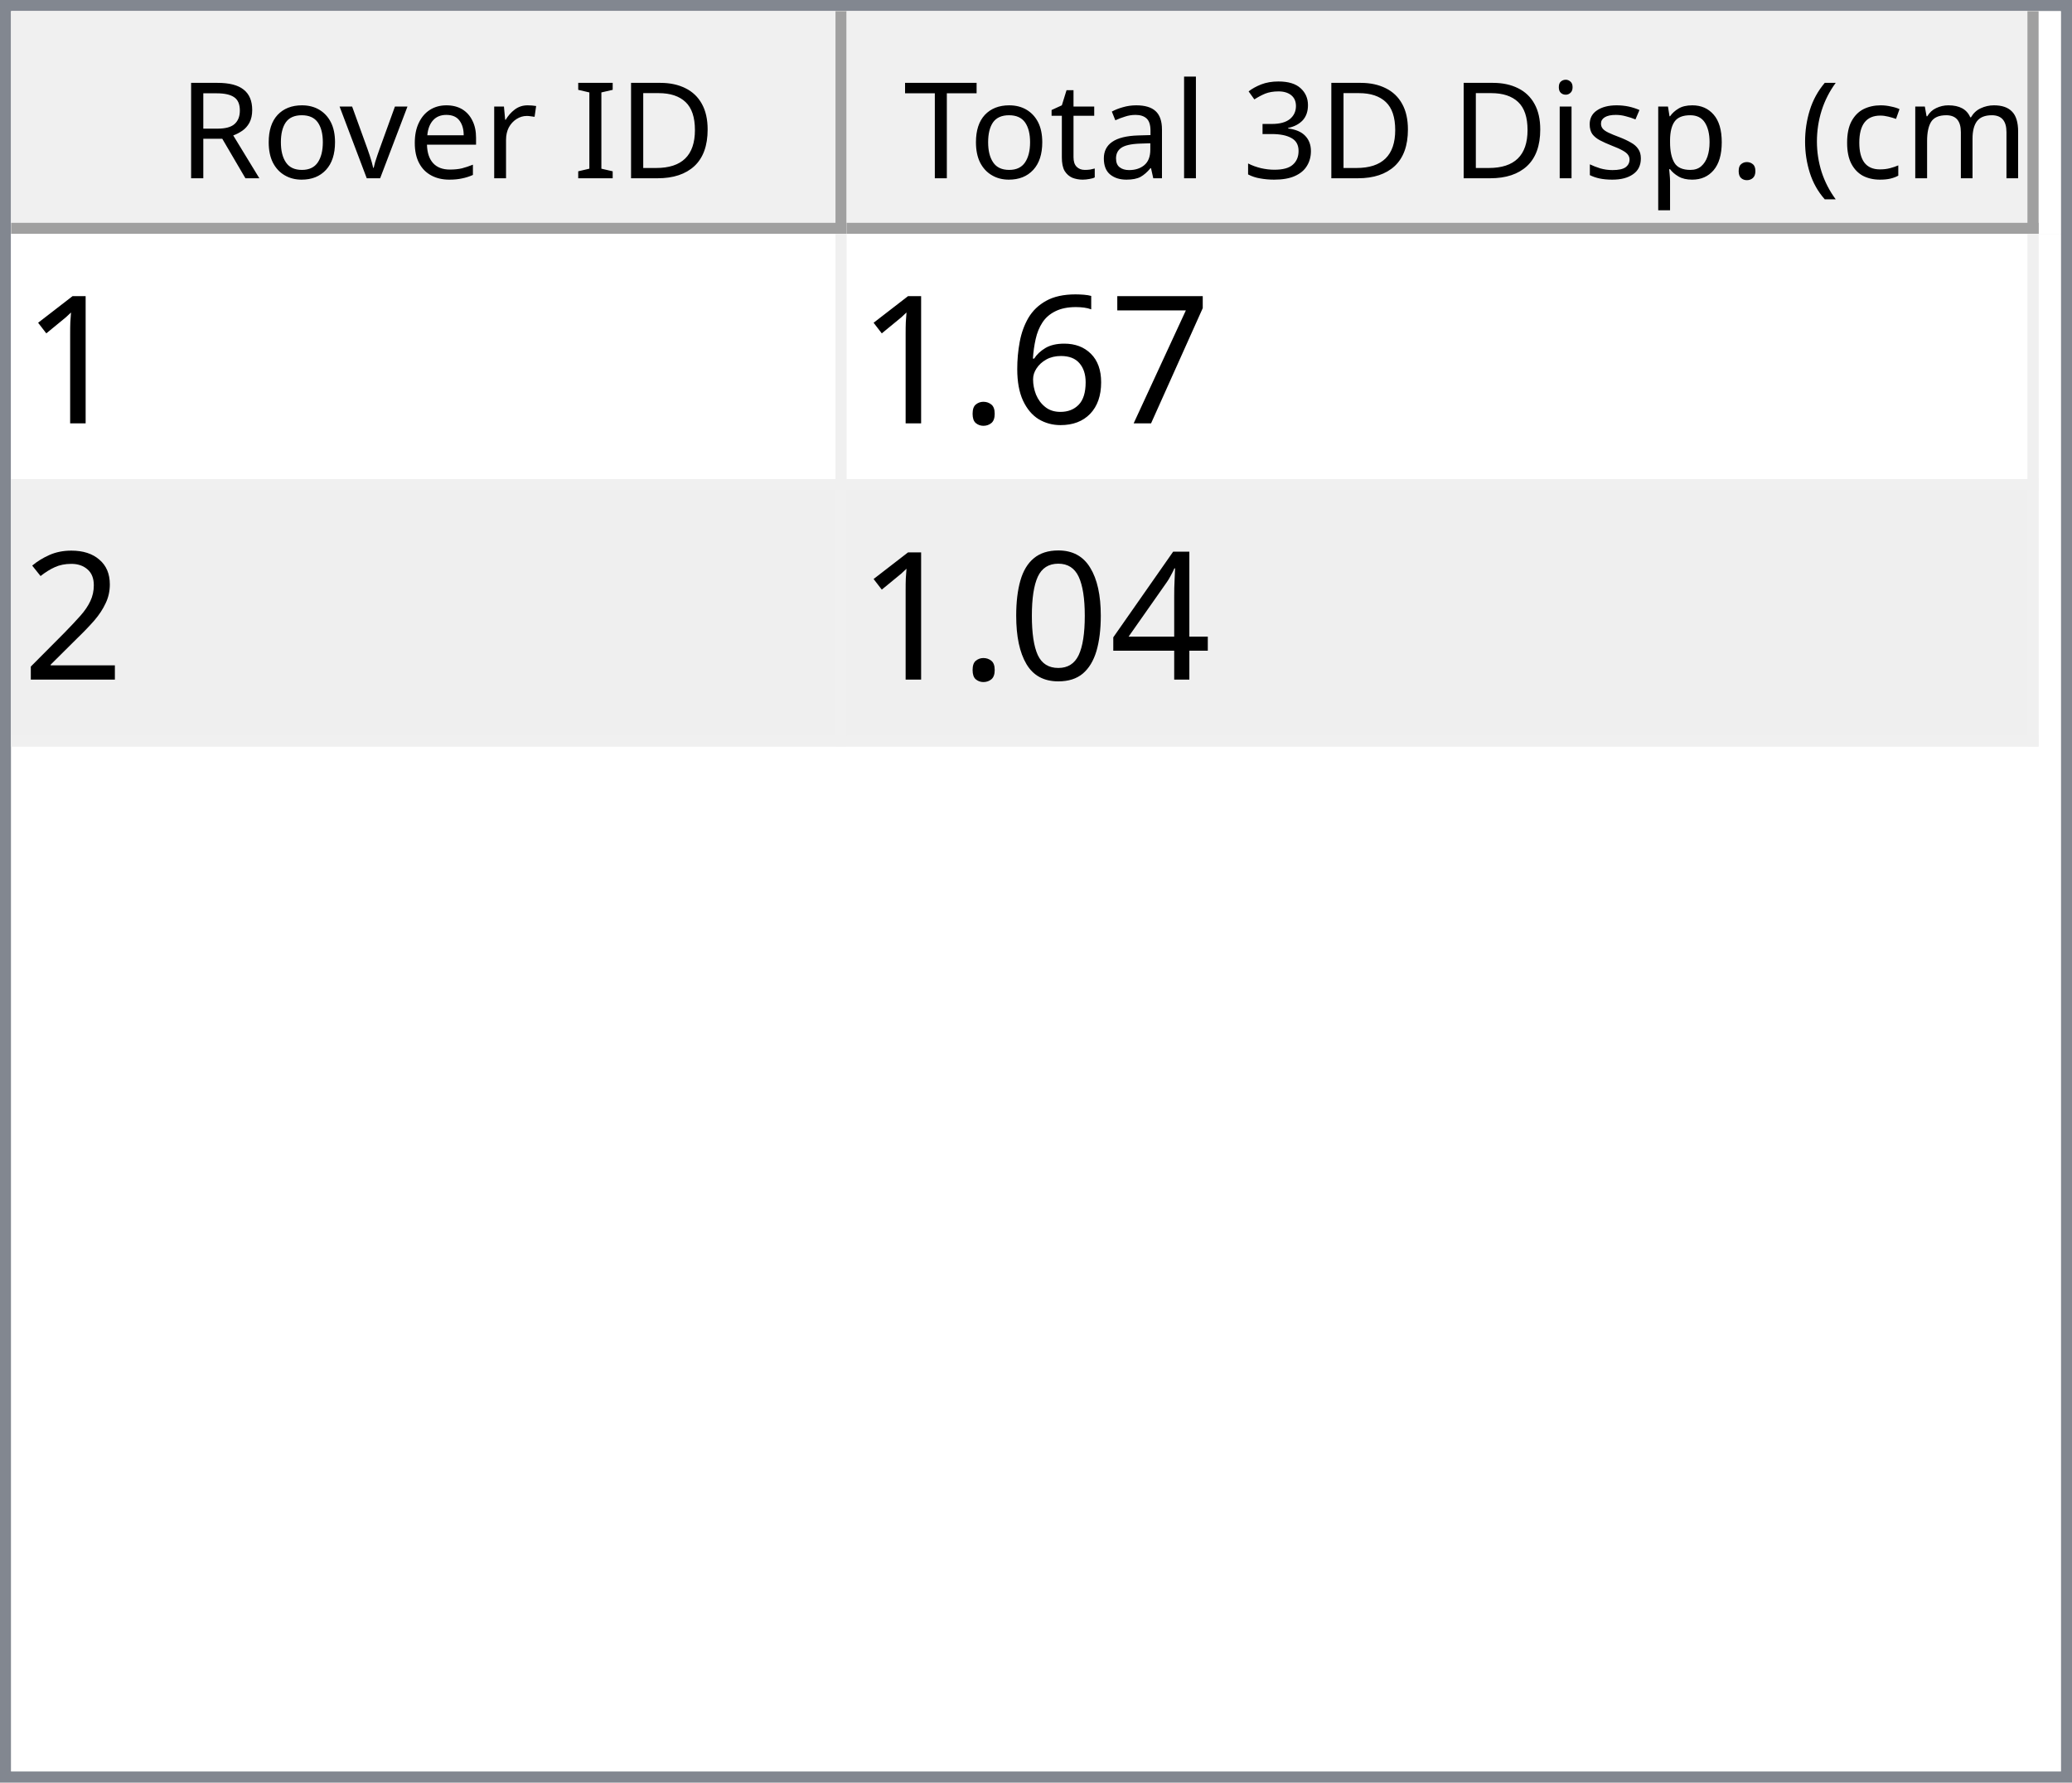
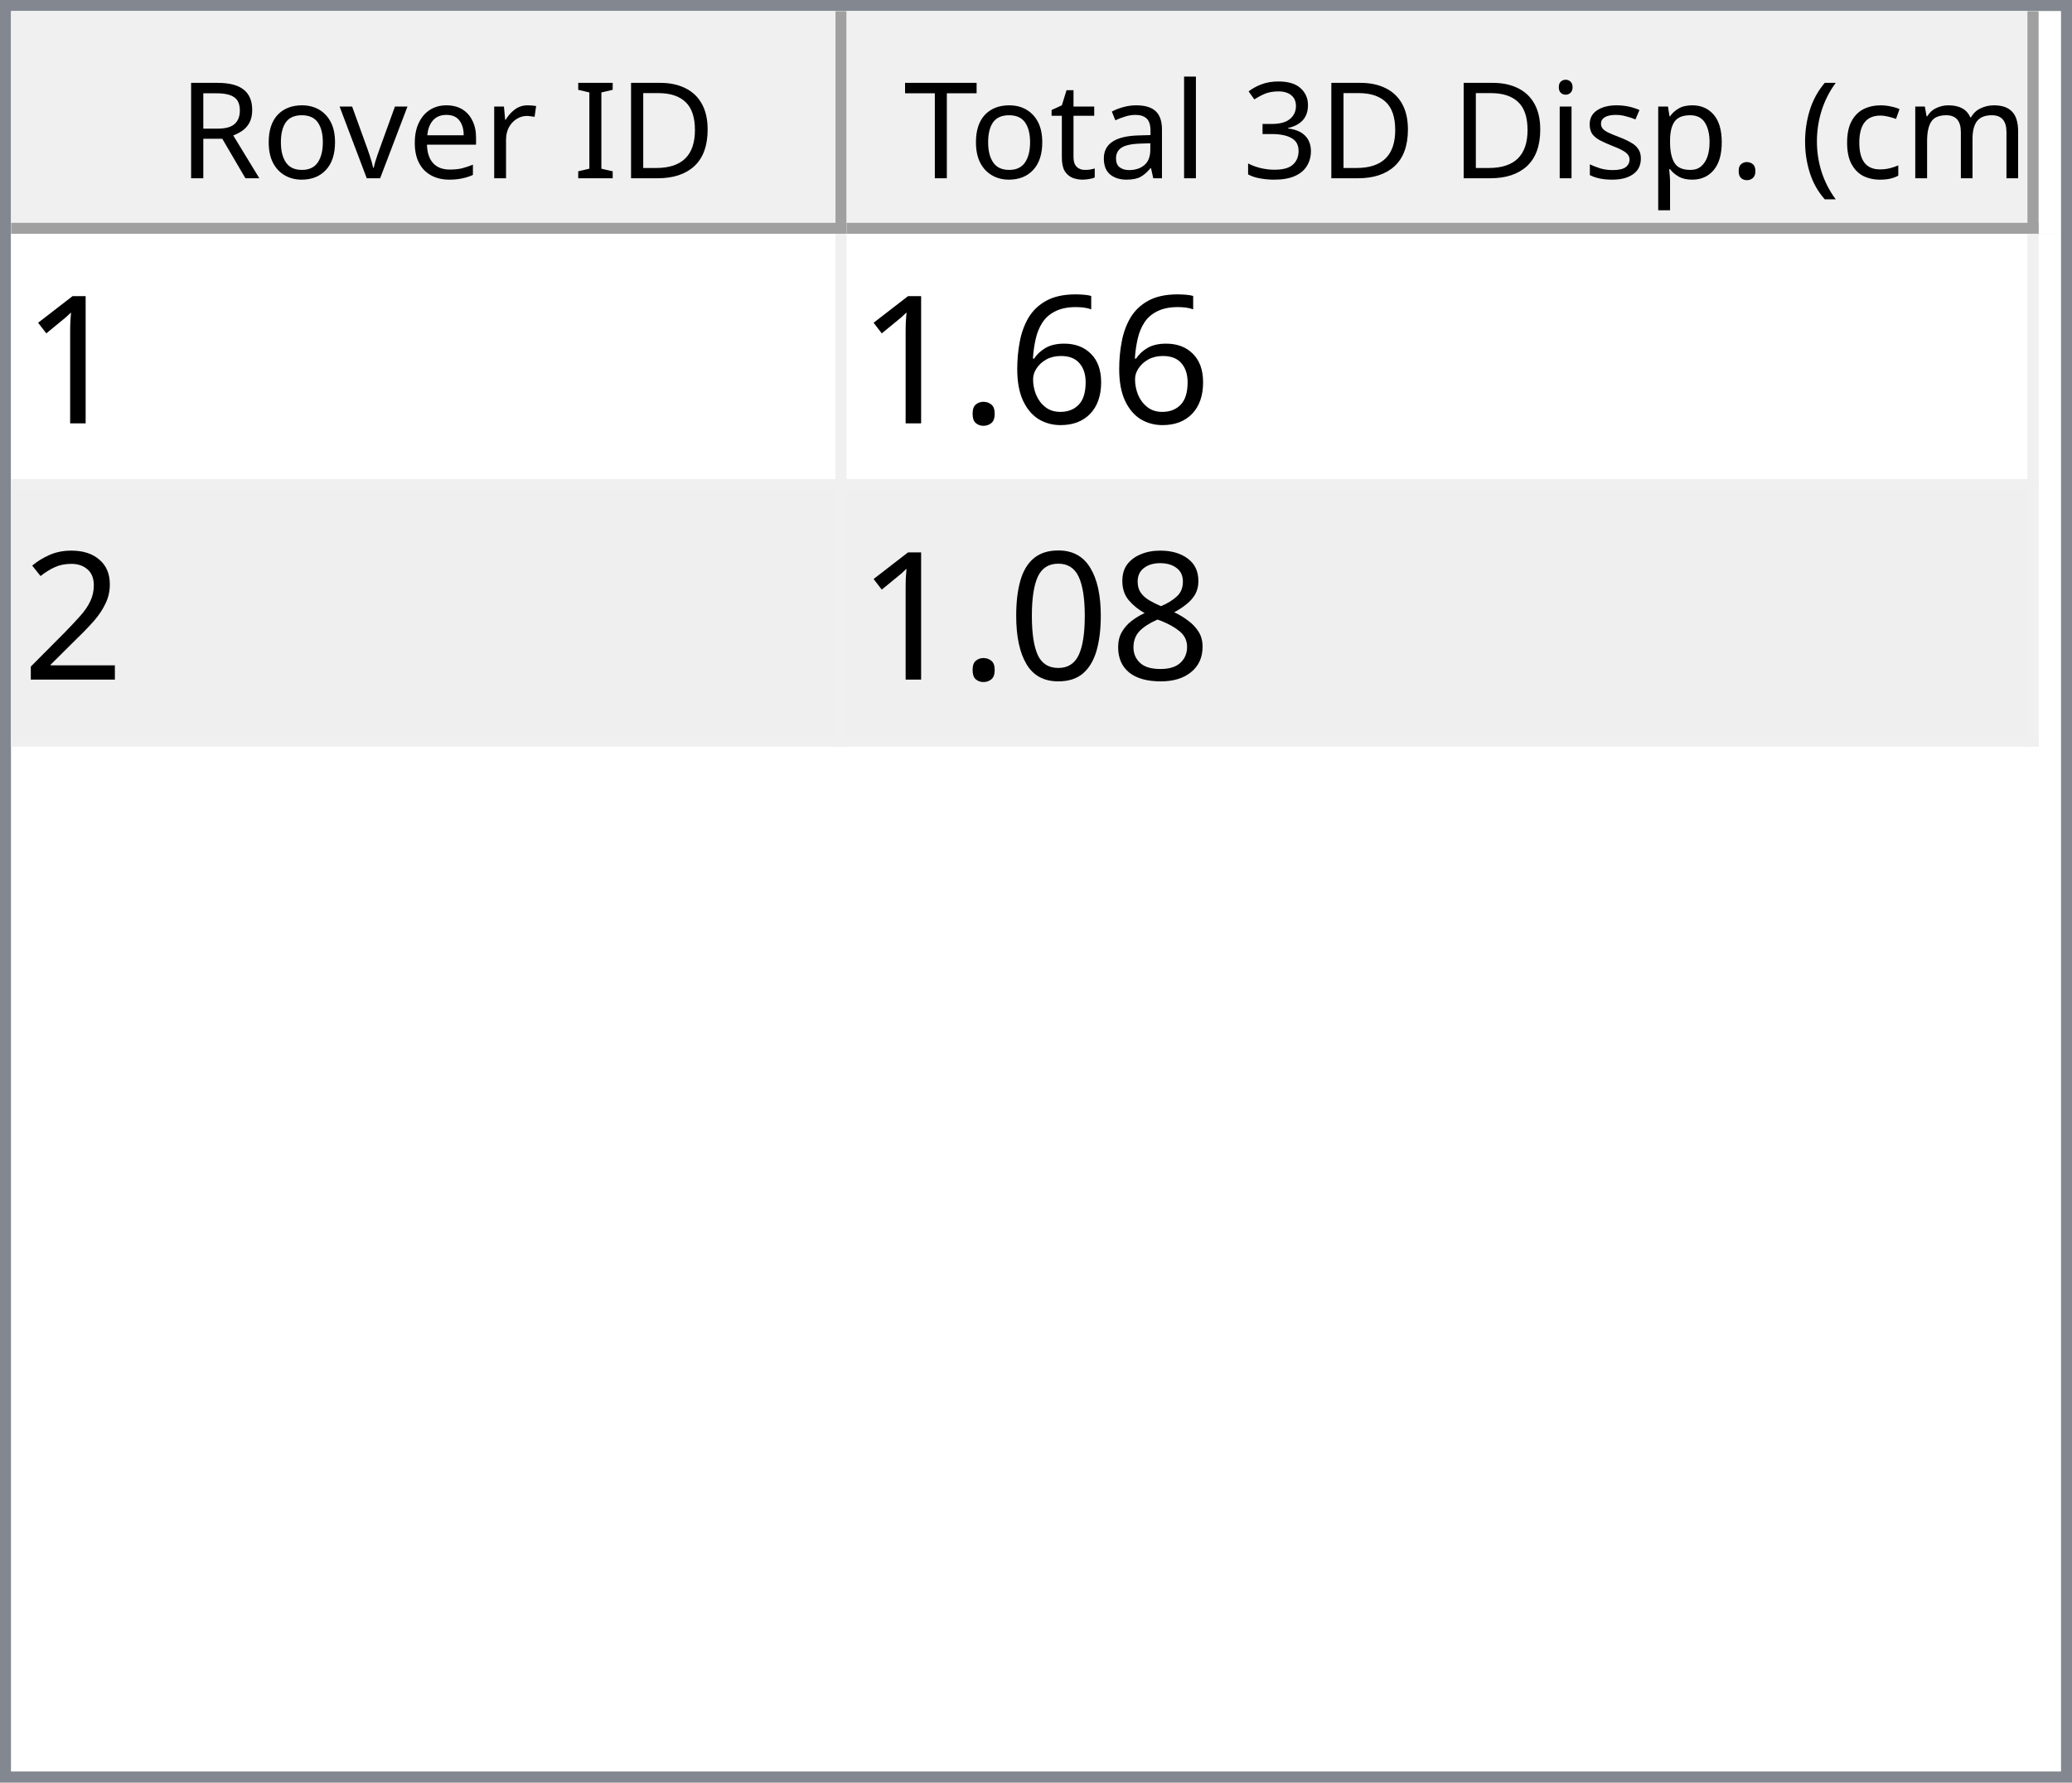
<svg xmlns="http://www.w3.org/2000/svg" style="fill-opacity:1; color-rendering:auto; color-interpolation:auto; text-rendering:auto; stroke:black; stroke-linecap:square; stroke-miterlimit:10; shape-rendering:auto; stroke-opacity:1; fill:black; stroke-dasharray:none; font-weight:normal; stroke-width:1; font-family:'Dialog'; font-style:normal; stroke-linejoin:miter; font-size:12px; stroke-dashoffset:0; image-rendering:auto;" width="186" height="160">
  <defs id="genericDefs" />
  <g>
    <defs id="defs1">
      <clipPath clipPathUnits="userSpaceOnUse" id="clipPath1">
        <path d="M0 0 L186 0 L186 160 L0 160 L0 0 Z" />
      </clipPath>
      <clipPath clipPathUnits="userSpaceOnUse" id="clipPath2">
        <path d="M0 0 L0 160 L186 160 L186 0 Z" />
      </clipPath>
      <clipPath clipPathUnits="userSpaceOnUse" id="clipPath3">
        <path d="M0 0 L0 20 L184 20 L184 0 Z" />
      </clipPath>
      <clipPath clipPathUnits="userSpaceOnUse" id="clipPath4">
        <path d="M0 0 L0 20 L75 20 L75 0 Z" />
      </clipPath>
      <clipPath clipPathUnits="userSpaceOnUse" id="clipPath5">
        <path d="M1 1 L1 19 L74 19 L74 1 Z" />
      </clipPath>
      <clipPath clipPathUnits="userSpaceOnUse" id="clipPath6">
        <path d="M0 0 L0 18 L73 18 L73 0 Z" />
      </clipPath>
      <clipPath clipPathUnits="userSpaceOnUse" id="clipPath7">
        <path d="M-0.5 -0.5 L-0.5 19.5 L74.5 19.5 L74.5 -0.5 Z" />
      </clipPath>
      <clipPath clipPathUnits="userSpaceOnUse" id="clipPath8">
        <path d="M0 0 L0 20 L107 20 L107 0 Z" />
      </clipPath>
      <clipPath clipPathUnits="userSpaceOnUse" id="clipPath9">
        <path d="M1 1 L1 19 L106 19 L106 1 Z" />
      </clipPath>
      <clipPath clipPathUnits="userSpaceOnUse" id="clipPath10">
        <path d="M0 0 L0 18 L105 18 L105 0 Z" />
      </clipPath>
      <clipPath clipPathUnits="userSpaceOnUse" id="clipPath11">
        <path d="M-0.5 -0.5 L-0.5 19.5 L106.5 19.5 L106.5 -0.5 Z" />
      </clipPath>
      <clipPath clipPathUnits="userSpaceOnUse" id="clipPath12">
        <path d="M0 0 L0 138 L184 138 L184 0 Z" />
      </clipPath>
      <clipPath clipPathUnits="userSpaceOnUse" id="clipPath13">
        <path d="M0 0 L0 46 L182 46 L182 0 Z" />
      </clipPath>
      <clipPath clipPathUnits="userSpaceOnUse" id="clipPath14">
        <path d="M-0.5 -0.5 L-0.5 45.5 L181.5 45.5 L181.5 -0.5 Z" />
      </clipPath>
      <clipPath clipPathUnits="userSpaceOnUse" id="clipPath15">
        <path d="M0 0 L0 22 L74 22 L74 0 Z" />
      </clipPath>
      <clipPath clipPathUnits="userSpaceOnUse" id="clipPath16">
        <path d="M0 0 L0 22 L106 22 L106 0 Z" />
      </clipPath>
      <font horiz-adv-x="64.551" id="font1">
        <font-face ascent="107.91" descent="25.098" units-per-em="100" style="font-style:normal; font-family:Segoe UI; font-weight:normal;" />
        <missing-glyph horiz-adv-x="64.551" d="M8.109 0 L8.109 68.266 L56.453 68.266 L56.453 0 L8.109 0 ZM15.328 7.234 L49.219 7.234 L49.219 61.031 L15.328 61.031 L15.328 7.234 Z" />
        <glyph unicode="D" horiz-adv-x="70.117" d="M9.188 0 L9.188 70.016 L28.516 70.016 Q65.531 70.016 65.531 35.891 Q65.531 19.672 55.25 9.836 Q44.969 0 27.734 0 L9.188 0 ZM17.391 62.594 L17.391 7.422 L27.828 7.422 Q41.609 7.422 49.273 14.797 Q56.938 22.172 56.938 35.688 Q56.938 62.594 28.328 62.594 L17.391 62.594 Z" />
        <glyph unicode="I" horiz-adv-x="26.611" d="M17.391 0 L9.188 0 L9.188 70.016 L17.391 70.016 L17.391 0 Z" />
        <glyph unicode=" " horiz-adv-x="27.393" d="" />
        <glyph unicode="r" horiz-adv-x="34.766" d="M34.188 41.891 Q32.078 43.5 28.125 43.5 Q23 43.5 19.555 38.672 Q16.109 33.844 16.109 25.484 L16.109 0 L8.109 0 L8.109 50 L16.109 50 L16.109 39.703 L16.312 39.703 Q18.016 44.969 21.531 47.922 Q25.047 50.875 29.391 50.875 Q32.516 50.875 34.188 50.203 L34.188 41.891 Z" />
        <glyph unicode="e" horiz-adv-x="52.295" d="M48.297 23 L12.984 23 Q13.188 14.656 17.484 10.109 Q21.781 5.562 29.297 5.562 Q37.75 5.562 44.828 11.141 L44.828 3.609 Q38.234 -1.172 27.391 -1.172 Q16.797 -1.172 10.742 5.641 Q4.688 12.453 4.688 24.812 Q4.688 36.469 11.305 43.82 Q17.922 51.172 27.734 51.172 Q37.547 51.172 42.922 44.828 Q48.297 38.484 48.297 27.203 L48.297 23 ZM40.094 29.781 Q40.047 36.719 36.75 40.578 Q33.453 44.438 27.594 44.438 Q21.922 44.438 17.969 40.383 Q14.016 36.328 13.094 29.781 L40.094 29.781 Z" />
        <glyph unicode="v" horiz-adv-x="47.9" d="M47.406 50 L27.484 0 L19.625 0 L0.688 50 L9.469 50 L22.172 13.672 Q23.578 9.672 23.922 6.688 L24.125 6.688 Q24.609 10.453 25.688 13.484 L38.969 50 L47.406 50 Z" />
        <glyph unicode="o" horiz-adv-x="58.594" d="M29 -1.172 Q17.922 -1.172 11.305 5.836 Q4.688 12.844 4.688 24.422 Q4.688 37.016 11.57 44.094 Q18.453 51.172 30.172 51.172 Q41.359 51.172 47.633 44.289 Q53.906 37.406 53.906 25.203 Q53.906 13.234 47.141 6.031 Q40.375 -1.172 29 -1.172 ZM29.594 44.438 Q21.875 44.438 17.383 39.188 Q12.891 33.938 12.891 24.703 Q12.891 15.828 17.43 10.695 Q21.969 5.562 29.594 5.562 Q37.359 5.562 41.531 10.594 Q45.703 15.625 45.703 24.906 Q45.703 34.281 41.531 39.359 Q37.359 44.438 29.594 44.438 Z" />
        <glyph unicode="R" horiz-adv-x="59.814" d="M59.375 0 L49.609 0 L37.891 19.625 Q36.281 22.359 34.766 24.289 Q33.25 26.219 31.664 27.438 Q30.078 28.656 28.25 29.219 Q26.422 29.781 24.125 29.781 L17.391 29.781 L17.391 0 L9.188 0 L9.188 70.016 L30.078 70.016 Q34.672 70.016 38.555 68.867 Q42.438 67.719 45.289 65.375 Q48.141 63.031 49.758 59.547 Q51.375 56.062 51.375 51.375 Q51.375 47.703 50.273 44.656 Q49.172 41.609 47.148 39.211 Q45.125 36.812 42.266 35.133 Q39.406 33.453 35.844 32.516 L35.844 32.328 Q37.594 31.547 38.891 30.547 Q40.188 29.547 41.359 28.18 Q42.531 26.812 43.68 25.078 Q44.828 23.344 46.234 21.047 L59.375 0 ZM17.391 62.594 L17.391 37.203 L28.516 37.203 Q31.594 37.203 34.203 38.133 Q36.812 39.062 38.719 40.797 Q40.625 42.531 41.703 45.047 Q42.781 47.562 42.781 50.688 Q42.781 56.297 39.141 59.445 Q35.5 62.594 28.609 62.594 L17.391 62.594 Z" />
        <glyph unicode=")" horiz-adv-x="30.176" d="M8.297 -15.922 L1.172 -15.922 Q16.406 2.344 16.406 26.812 Q16.406 51.469 1.078 70.016 L8.297 70.016 Q23.531 52.156 23.531 26.703 Q23.531 1.375 8.297 -15.922 Z" />
        <glyph unicode="m" horiz-adv-x="86.133" d="M79.109 0 L71.094 0 L71.094 28.719 Q71.094 37.016 68.531 40.727 Q65.969 44.438 59.906 44.438 Q54.781 44.438 51.195 39.75 Q47.609 35.062 47.609 28.516 L47.609 0 L39.594 0 L39.594 29.688 Q39.594 44.438 28.219 44.438 Q22.953 44.438 19.531 40.016 Q16.109 35.594 16.109 28.516 L16.109 0 L8.109 0 L8.109 50 L16.109 50 L16.109 42.094 L16.312 42.094 Q21.625 51.172 31.844 51.172 Q36.969 51.172 40.773 48.312 Q44.578 45.453 46 40.828 Q51.562 51.172 62.594 51.172 Q79.109 51.172 79.109 30.812 L79.109 0 Z" />
        <glyph unicode="c" horiz-adv-x="46.191" d="M42.188 2.297 Q36.422 -1.172 28.516 -1.172 Q17.828 -1.172 11.258 5.789 Q4.688 12.75 4.688 23.828 Q4.688 36.188 11.766 43.68 Q18.844 51.172 30.672 51.172 Q37.25 51.172 42.281 48.734 L42.281 40.531 Q36.719 44.438 30.375 44.438 Q22.703 44.438 17.797 38.945 Q12.891 33.453 12.891 24.516 Q12.891 15.719 17.508 10.641 Q22.125 5.562 29.891 5.562 Q36.422 5.562 42.188 9.906 L42.188 2.297 Z" />
        <glyph unicode="(" horiz-adv-x="30.176" d="M29.109 -15.922 L21.969 -15.922 Q6.844 1.375 6.844 26.703 Q6.844 52.156 21.969 70.016 L29.203 70.016 Q13.875 51.469 13.875 26.812 Q13.875 2.344 29.109 -15.922 Z" />
        <glyph unicode="." horiz-adv-x="21.68" d="M10.891 -1.078 Q8.641 -1.078 7.055 0.539 Q5.469 2.156 5.469 4.391 Q5.469 6.641 7.055 8.273 Q8.641 9.906 10.891 9.906 Q13.188 9.906 14.797 8.273 Q16.406 6.641 16.406 4.391 Q16.406 2.156 14.797 0.539 Q13.188 -1.078 10.891 -1.078 Z" />
        <glyph unicode="p" horiz-adv-x="58.789" d="M16.312 7.234 L16.109 7.234 L16.109 -23 L8.109 -23 L8.109 50 L16.109 50 L16.109 41.219 L16.312 41.219 Q22.219 51.172 33.594 51.172 Q43.266 51.172 48.688 44.461 Q54.109 37.75 54.109 26.469 Q54.109 13.922 48 6.375 Q41.891 -1.172 31.297 -1.172 Q21.578 -1.172 16.312 7.234 ZM16.109 27.391 L16.109 20.406 Q16.109 14.203 20.141 9.883 Q24.172 5.562 30.375 5.562 Q37.641 5.562 41.773 11.133 Q45.906 16.703 45.906 26.609 Q45.906 34.969 42.047 39.703 Q38.188 44.438 31.594 44.438 Q24.609 44.438 20.359 39.578 Q16.109 34.719 16.109 27.391 Z" />
        <glyph unicode="s" horiz-adv-x="42.432" d="M5.078 1.812 L5.078 10.406 Q11.625 5.562 19.484 5.562 Q30.031 5.562 30.031 12.594 Q30.031 14.594 29.125 15.992 Q28.219 17.391 26.68 18.461 Q25.141 19.531 23.07 20.383 Q21 21.234 18.609 22.172 Q15.281 23.484 12.766 24.828 Q10.25 26.172 8.57 27.859 Q6.891 29.547 6.031 31.695 Q5.172 33.844 5.172 36.719 Q5.172 40.234 6.789 42.945 Q8.406 45.656 11.086 47.484 Q13.766 49.312 17.211 50.242 Q20.656 51.172 24.312 51.172 Q30.812 51.172 35.938 48.922 L35.938 40.828 Q30.422 44.438 23.25 44.438 Q21 44.438 19.195 43.922 Q17.391 43.406 16.094 42.477 Q14.797 41.547 14.086 40.258 Q13.375 38.969 13.375 37.406 Q13.375 35.453 14.086 34.133 Q14.797 32.812 16.164 31.789 Q17.531 30.766 19.484 29.938 Q21.438 29.109 23.922 28.125 Q27.25 26.859 29.883 25.516 Q32.516 24.172 34.375 22.484 Q36.234 20.797 37.234 18.602 Q38.234 16.406 38.234 13.375 Q38.234 9.672 36.602 6.938 Q34.969 4.203 32.234 2.398 Q29.5 0.594 25.93 -0.289 Q22.359 -1.172 18.453 -1.172 Q10.75 -1.172 5.078 1.812 Z" />
        <glyph unicode="i" horiz-adv-x="24.219" d="M12.203 62.703 Q10.062 62.703 8.547 64.164 Q7.031 65.625 7.031 67.875 Q7.031 70.125 8.547 71.609 Q10.062 73.094 12.203 73.094 Q14.406 73.094 15.945 71.609 Q17.484 70.125 17.484 67.875 Q17.484 65.719 15.945 64.211 Q14.406 62.703 12.203 62.703 ZM16.109 0 L8.109 0 L8.109 50 L16.109 50 L16.109 0 Z" />
        <glyph unicode="3" horiz-adv-x="53.906" d="M46.531 19.828 Q46.531 15.094 44.75 11.211 Q42.969 7.328 39.719 4.57 Q36.469 1.812 31.93 0.297 Q27.391 -1.219 21.922 -1.219 Q11.922 -1.219 6 2.594 L6 11.188 Q13.094 5.609 22.219 5.609 Q25.875 5.609 28.828 6.539 Q31.781 7.469 33.906 9.227 Q36.031 10.984 37.18 13.477 Q38.328 15.969 38.328 19.094 Q38.328 32.812 18.797 32.812 L12.984 32.812 L12.984 39.594 L18.5 39.594 Q35.797 39.594 35.797 52.484 Q35.797 64.406 22.609 64.406 Q15.188 64.406 8.688 59.422 L8.688 67.188 Q15.375 71.188 24.609 71.188 Q29 71.188 32.57 69.969 Q36.141 68.75 38.68 66.555 Q41.219 64.359 42.609 61.281 Q44 58.203 44 54.5 Q44 40.672 30.031 36.719 L30.031 36.531 Q33.594 36.141 36.625 34.797 Q39.656 33.453 41.852 31.305 Q44.047 29.156 45.289 26.25 Q46.531 23.344 46.531 19.828 Z" />
        <glyph unicode="l" horiz-adv-x="24.219" d="M16.109 0 L8.109 0 L8.109 74.031 L16.109 74.031 L16.109 0 Z" />
        <glyph unicode="a" horiz-adv-x="50.879" d="M43.891 0 L35.891 0 L35.891 7.812 L35.688 7.812 Q30.469 -1.172 20.312 -1.172 Q12.844 -1.172 8.617 2.781 Q4.391 6.734 4.391 13.281 Q4.391 27.297 20.906 29.594 L35.891 31.688 Q35.891 44.438 25.594 44.438 Q16.547 44.438 9.281 38.281 L9.281 46.484 Q16.656 51.172 26.266 51.172 Q43.891 51.172 43.891 32.516 L43.891 0 ZM35.891 25.297 L23.828 23.641 Q18.266 22.859 15.43 20.875 Q12.594 18.891 12.594 13.875 Q12.594 10.203 15.211 7.883 Q17.828 5.562 22.172 5.562 Q28.125 5.562 32.008 9.742 Q35.891 13.922 35.891 20.312 L35.891 25.297 Z" />
        <glyph unicode="t" horiz-adv-x="33.887" d="M31.297 0.484 Q28.469 -1.078 23.828 -1.078 Q10.688 -1.078 10.688 13.578 L10.688 43.172 L2.094 43.172 L2.094 50 L10.688 50 L10.688 62.203 L18.703 64.797 L18.703 50 L31.297 50 L31.297 43.172 L18.703 43.172 L18.703 14.984 Q18.703 9.969 20.414 7.82 Q22.125 5.672 26.078 5.672 Q29.109 5.672 31.297 7.328 L31.297 0.484 Z" />
        <glyph unicode="T" horiz-adv-x="52.393" d="M50.594 62.594 L30.375 62.594 L30.375 0 L22.172 0 L22.172 62.594 L2 62.594 L2 70.016 L50.594 70.016 L50.594 62.594 Z" />
      </font>
      <font horiz-adv-x="75.0" id="font2">
        <font-face ascent="100.537" descent="21.973" units-per-em="100" style="font-style:normal; font-family:sans-serif; font-weight:normal;" />
        <missing-glyph horiz-adv-x="75.0" d="M12.5 0 L12.5 62.5 L62.5 62.5 L62.5 0 L12.5 0 ZM14.062 1.562 L60.938 1.562 L60.938 60.938 L14.062 60.938 L14.062 1.562 Z" />
        <glyph unicode="1" horiz-adv-x="55.615" d="M37.25 0 L28.469 0 L28.469 56 Q25.297 52.984 20.141 49.953 Q14.984 46.922 10.891 45.406 L10.891 53.906 Q18.266 57.375 23.781 62.305 Q29.297 67.234 31.594 71.875 L37.25 71.875 L37.25 0 Z" />
-         <glyph unicode="7" horiz-adv-x="55.615" d="M4.734 62.203 L4.734 70.656 L51.078 70.656 L51.078 63.812 Q44.234 56.547 37.523 44.484 Q30.812 32.422 27.156 19.672 Q24.516 10.688 23.781 0 L14.75 0 Q14.891 8.453 18.062 20.414 Q21.234 32.375 27.172 43.484 Q33.109 54.594 39.797 62.203 L4.734 62.203 Z" />
        <glyph unicode="6" horiz-adv-x="55.615" d="M49.75 54.047 L41.016 53.375 Q39.844 58.547 37.703 60.891 Q34.125 64.656 28.906 64.656 Q24.703 64.656 21.531 62.312 Q17.391 59.281 14.992 53.469 Q12.594 47.656 12.5 36.922 Q15.672 41.75 20.266 44.094 Q24.859 46.438 29.891 46.438 Q38.672 46.438 44.852 39.969 Q51.031 33.5 51.031 23.25 Q51.031 16.5 48.125 10.719 Q45.219 4.938 40.141 1.859 Q35.062 -1.219 28.609 -1.219 Q17.625 -1.219 10.695 6.859 Q3.766 14.938 3.766 33.5 Q3.766 54.25 11.422 63.672 Q18.109 71.875 29.438 71.875 Q37.891 71.875 43.289 67.141 Q48.688 62.406 49.75 54.047 ZM13.875 23.188 Q13.875 18.656 15.797 14.508 Q17.719 10.359 21.188 8.18 Q24.656 6 28.469 6 Q34.031 6 38.039 10.492 Q42.047 14.984 42.047 22.703 Q42.047 30.125 38.086 34.398 Q34.125 38.672 28.125 38.672 Q22.172 38.672 18.023 34.398 Q13.875 30.125 13.875 23.188 Z" />
        <glyph unicode="." horiz-adv-x="27.783" d="M9.078 0 L9.078 10.016 L19.094 10.016 L19.094 0 L9.078 0 Z" />
        <glyph unicode="2" horiz-adv-x="55.615" d="M50.344 8.453 L50.344 0 L3.031 0 Q2.938 3.172 4.047 6.109 Q5.859 10.938 9.836 15.625 Q13.812 20.312 21.344 26.469 Q33.016 36.031 37.117 41.625 Q41.219 47.219 41.219 52.203 Q41.219 57.422 37.477 61.008 Q33.734 64.594 27.734 64.594 Q21.391 64.594 17.578 60.789 Q13.766 56.984 13.719 50.25 L4.688 51.172 Q5.609 61.281 11.664 66.578 Q17.719 71.875 27.938 71.875 Q38.234 71.875 44.242 66.164 Q50.25 60.453 50.25 52 Q50.25 47.703 48.492 43.555 Q46.734 39.406 42.656 34.812 Q38.578 30.219 29.109 22.219 Q21.188 15.578 18.945 13.211 Q16.703 10.844 15.234 8.453 L50.344 8.453 Z" />
-         <glyph unicode="4" horiz-adv-x="55.615" d="M32.328 0 L32.328 17.141 L1.266 17.141 L1.266 25.203 L33.938 71.578 L41.109 71.578 L41.109 25.203 L50.781 25.203 L50.781 17.141 L41.109 17.141 L41.109 0 L32.328 0 ZM32.328 25.203 L32.328 57.469 L9.906 25.203 L32.328 25.203 Z" />
+         <glyph unicode="8" horiz-adv-x="55.615" d="M17.672 38.812 Q12.203 40.828 9.57 44.539 Q6.938 48.25 6.938 53.422 Q6.938 61.234 12.555 66.555 Q18.172 71.875 27.484 71.875 Q36.859 71.875 42.578 66.43 Q48.297 60.984 48.297 53.172 Q48.297 48.188 45.68 44.508 Q43.062 40.828 37.75 38.812 Q44.344 36.672 47.781 31.883 Q51.219 27.094 51.219 20.453 Q51.219 11.281 44.727 5.031 Q38.234 -1.219 27.641 -1.219 Q17.047 -1.219 10.547 5.055 Q4.047 11.328 4.047 20.703 Q4.047 27.688 7.594 32.398 Q11.141 37.109 17.672 38.812 ZM15.922 53.719 Q15.922 48.641 19.195 45.414 Q22.469 42.188 27.688 42.188 Q32.766 42.188 36.016 45.383 Q39.266 48.578 39.266 53.219 Q39.266 58.062 35.914 61.359 Q32.562 64.656 27.594 64.656 Q22.562 64.656 19.242 61.43 Q15.922 58.203 15.922 53.719 ZM13.094 20.656 Q13.094 16.891 14.875 13.375 Q16.656 9.859 20.172 7.93 Q23.688 6 27.734 6 Q34.031 6 38.133 10.055 Q42.234 14.109 42.234 20.359 Q42.234 26.703 38.016 30.859 Q33.797 35.016 27.438 35.016 Q21.234 35.016 17.164 30.914 Q13.094 26.812 13.094 20.656 Z" />
        <glyph unicode="0" horiz-adv-x="55.615" d="M4.156 35.297 Q4.156 48 6.766 55.742 Q9.375 63.484 14.523 67.68 Q19.672 71.875 27.484 71.875 Q33.25 71.875 37.594 69.555 Q41.938 67.234 44.773 62.867 Q47.609 58.5 49.219 52.227 Q50.828 45.953 50.828 35.297 Q50.828 22.703 48.242 14.969 Q45.656 7.234 40.508 3.008 Q35.359 -1.219 27.484 -1.219 Q17.141 -1.219 11.234 6.203 Q4.156 15.141 4.156 35.297 ZM13.188 35.297 Q13.188 17.672 17.312 11.836 Q21.438 6 27.484 6 Q33.547 6 37.672 11.859 Q41.797 17.719 41.797 35.297 Q41.797 52.984 37.672 58.789 Q33.547 64.594 27.391 64.594 Q21.344 64.594 17.719 59.469 Q13.188 52.938 13.188 35.297 Z" />
      </font>
    </defs>
    <g style="fill:white; stroke:white;">
      <rect x="0" y="0" width="186" style="clip-path:url(#clipPath1); stroke:none;" height="160" />
    </g>
    <g style="fill:white; text-rendering:optimizeSpeed; color-rendering:optimizeSpeed; image-rendering:optimizeSpeed; shape-rendering:crispEdges; stroke:white; color-interpolation:sRGB;">
      <rect x="0" width="186" height="160" y="0" style="stroke:none;" />
      <path style="stroke:none;" d="M0 160 L186 160 L186 0 L0 0 Z" />
    </g>
    <g style="fill:rgb(240,240,240); font-family:'Segoe UI'; stroke:rgb(240,240,240);">
      <rect x="0" y="0" width="186" style="clip-path:url(#clipPath2); stroke:none;" height="160" />
    </g>
    <g style="fill:rgb(130,135,144); font-family:'Segoe UI'; stroke:rgb(130,135,144);">
      <path d="M0 0 L186 0 L186 160 L0 160 L0 0 ZM1 1 L185 1 L185 159 L1 159 L1 1 Z" style="fill-rule:evenodd; clip-path:url(#clipPath2); stroke:none;" />
    </g>
    <g style="fill:white; font-family:'Segoe UI'; stroke:white;" transform="translate(1,1)">
      <rect x="0" y="0" width="184" style="clip-path:url(#clipPath3); stroke:none;" height="20" />
    </g>
    <g style="fill:rgb(240,240,240); font-family:'Segoe UI'; stroke:rgb(240,240,240);" transform="translate(1,1)">
      <rect x="0" y="0" width="75" style="clip-path:url(#clipPath4); stroke:none;" height="20" />
    </g>
    <g style="font-family:'Segoe UI';" transform="translate(2,2)">
      <text x="14" xml:space="preserve" y="14" style="clip-path:url(#clipPath6); stroke:none;">Rover ID</text>
    </g>
    <g style="fill:rgb(160,160,160); font-family:'Segoe UI'; stroke:rgb(160,160,160); stroke-linejoin:bevel;" transform="translate(1.5,1.5)">
      <line x1="74" x2="74" y1="0" style="fill:none; clip-path:url(#clipPath7);" y2="19" />
    </g>
    <g style="fill:rgb(160,160,160); font-family:'Segoe UI'; stroke:rgb(160,160,160); stroke-linejoin:bevel;" transform="matrix(1,0,0,1,1,1) translate(0.5,0.5)">
      <line x1="0" x2="74" y1="19" style="fill:none; clip-path:url(#clipPath7);" y2="19" />
    </g>
    <g style="fill:rgb(240,240,240); font-family:'Segoe UI'; stroke:rgb(240,240,240);" transform="translate(76,1)">
      <rect x="0" y="0" width="107" style="clip-path:url(#clipPath8); stroke:none;" height="20" />
    </g>
    <g style="font-family:'Segoe UI';" transform="translate(77,2)">
      <text x="1" xml:space="preserve" y="14" style="clip-path:url(#clipPath10); stroke:none;"> Total 3D Disp. (cm)</text>
    </g>
    <g style="fill:rgb(160,160,160); font-family:'Segoe UI'; stroke:rgb(160,160,160); stroke-linejoin:bevel;" transform="translate(76.5,1.5)">
      <line x1="106" x2="106" y1="0" style="fill:none; clip-path:url(#clipPath11);" y2="19" />
    </g>
    <g style="fill:rgb(160,160,160); font-family:'Segoe UI'; stroke:rgb(160,160,160); stroke-linejoin:bevel;" transform="matrix(1,0,0,1,76,1) translate(0.5,0.5)">
      <line x1="0" x2="106" y1="19" style="fill:none; clip-path:url(#clipPath11);" y2="19" />
    </g>
    <g style="fill:white; font-family:'Segoe UI'; stroke:white;" transform="translate(1,21)">
      <rect x="0" y="0" width="184" style="clip-path:url(#clipPath12); stroke:none;" height="138" />
    </g>
    <g style="fill:rgb(240,240,240); font-size:16px; font-family:sans-serif; stroke:rgb(240,240,240);" transform="translate(1,21)">
      <rect x="0" y="0" width="182" style="clip-path:url(#clipPath13); stroke:none;" height="46" />
      <line transform="translate(0.5,0.5)" x1="0" x2="181" y1="22" style="clip-path:url(#clipPath14); fill:none; stroke-linejoin:bevel;" y2="22" />
    </g>
    <g transform="matrix(1,0,0,1,1,21) translate(0.5,0.5)" style="fill:rgb(240,240,240); font-size:16px; font-family:sans-serif; stroke:rgb(240,240,240); stroke-linejoin:bevel;">
      <line x1="0" x2="181" y1="45" style="fill:none; clip-path:url(#clipPath14);" y2="45" />
    </g>
    <g transform="matrix(1,0,0,1,1,21) translate(0.5,0.5)" style="fill:rgb(240,240,240); font-size:16px; font-family:sans-serif; stroke:rgb(240,240,240); stroke-linejoin:bevel;">
      <line x1="74" x2="74" y1="0" style="fill:none; clip-path:url(#clipPath14);" y2="45" />
    </g>
    <g transform="matrix(1,0,0,1,1,21) translate(0.5,0.5)" style="fill:rgb(240,240,240); font-size:16px; font-family:sans-serif; stroke:rgb(240,240,240); stroke-linejoin:bevel;">
      <line x1="181" x2="181" y1="0" style="fill:none; clip-path:url(#clipPath14);" y2="45" />
    </g>
    <g style="fill:white; font-size:16px; font-family:sans-serif; stroke:white;" transform="matrix(1,0,0,1,1,21)">
      <rect x="0" y="0" width="74" style="clip-path:url(#clipPath15); stroke:none;" height="22" />
      <text x="1" y="17" style="fill:black; clip-path:url(#clipPath15); stroke:none;" xml:space="preserve">1</text>
    </g>
    <g style="fill:white; font-size:16px; font-family:sans-serif; stroke:white;" transform="matrix(1,0,0,1,1,21) translate(75,0)">
      <rect x="0" y="0" width="106" style="clip-path:url(#clipPath16); stroke:none;" height="22" />
-       <text x="1" y="17" style="fill:black; clip-path:url(#clipPath16); stroke:none;" xml:space="preserve">1.67</text>
+       <text x="1" y="17" style="fill:black; clip-path:url(#clipPath16); stroke:none;" xml:space="preserve">1.66</text>
    </g>
    <g style="fill:rgb(239,239,239); font-size:16px; font-family:sans-serif; stroke:rgb(239,239,239);" transform="matrix(1,0,0,1,1,21) translate(0,23)">
      <rect x="0" y="0" width="74" style="clip-path:url(#clipPath15); stroke:none;" height="22" />
      <text x="1" y="17" style="fill:black; clip-path:url(#clipPath15); stroke:none;" xml:space="preserve">2</text>
    </g>
    <g style="fill:rgb(239,239,239); font-size:16px; font-family:sans-serif; stroke:rgb(239,239,239);" transform="matrix(1,0,0,1,1,21) translate(75,23)">
      <rect x="0" y="0" width="106" style="clip-path:url(#clipPath16); stroke:none;" height="22" />
-       <text x="1" y="17" style="fill:black; clip-path:url(#clipPath16); stroke:none;" xml:space="preserve">1.04</text>
+       <text x="1" y="17" style="fill:black; clip-path:url(#clipPath16); stroke:none;" xml:space="preserve">1.08</text>
    </g>
  </g>
</svg>
